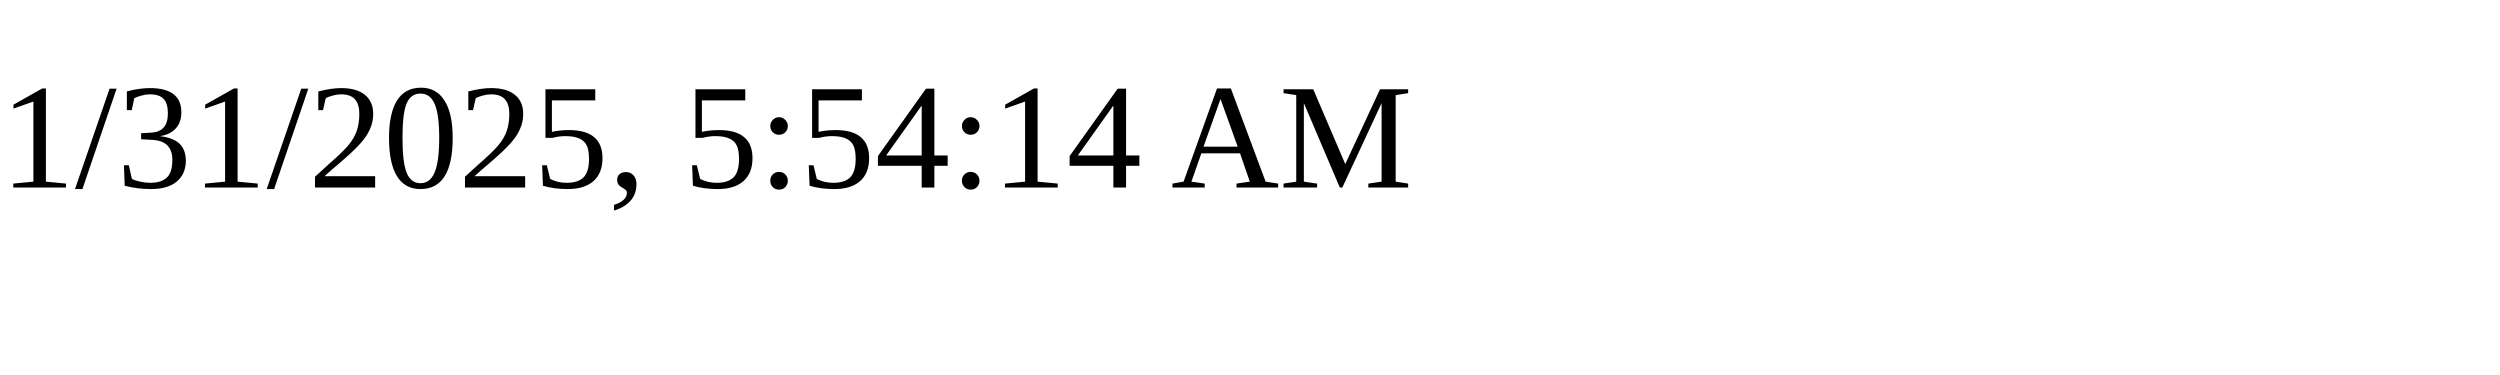
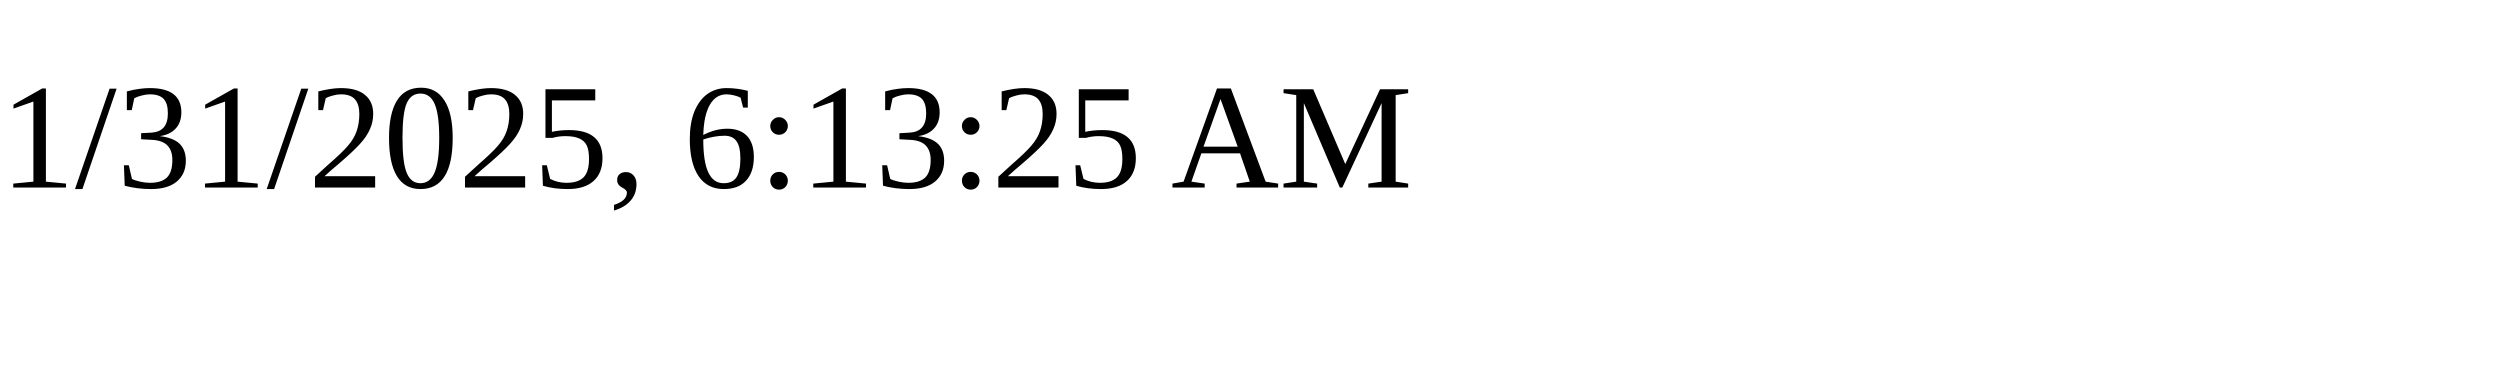
<svg xmlns="http://www.w3.org/2000/svg" height="30" width="200">
-   <text x="0" y="15">1/31/2025, 5:54:14 AM</text>
+   <text x="0" y="15">1/31/2025, 6:13:25 AM</text>
</svg>
